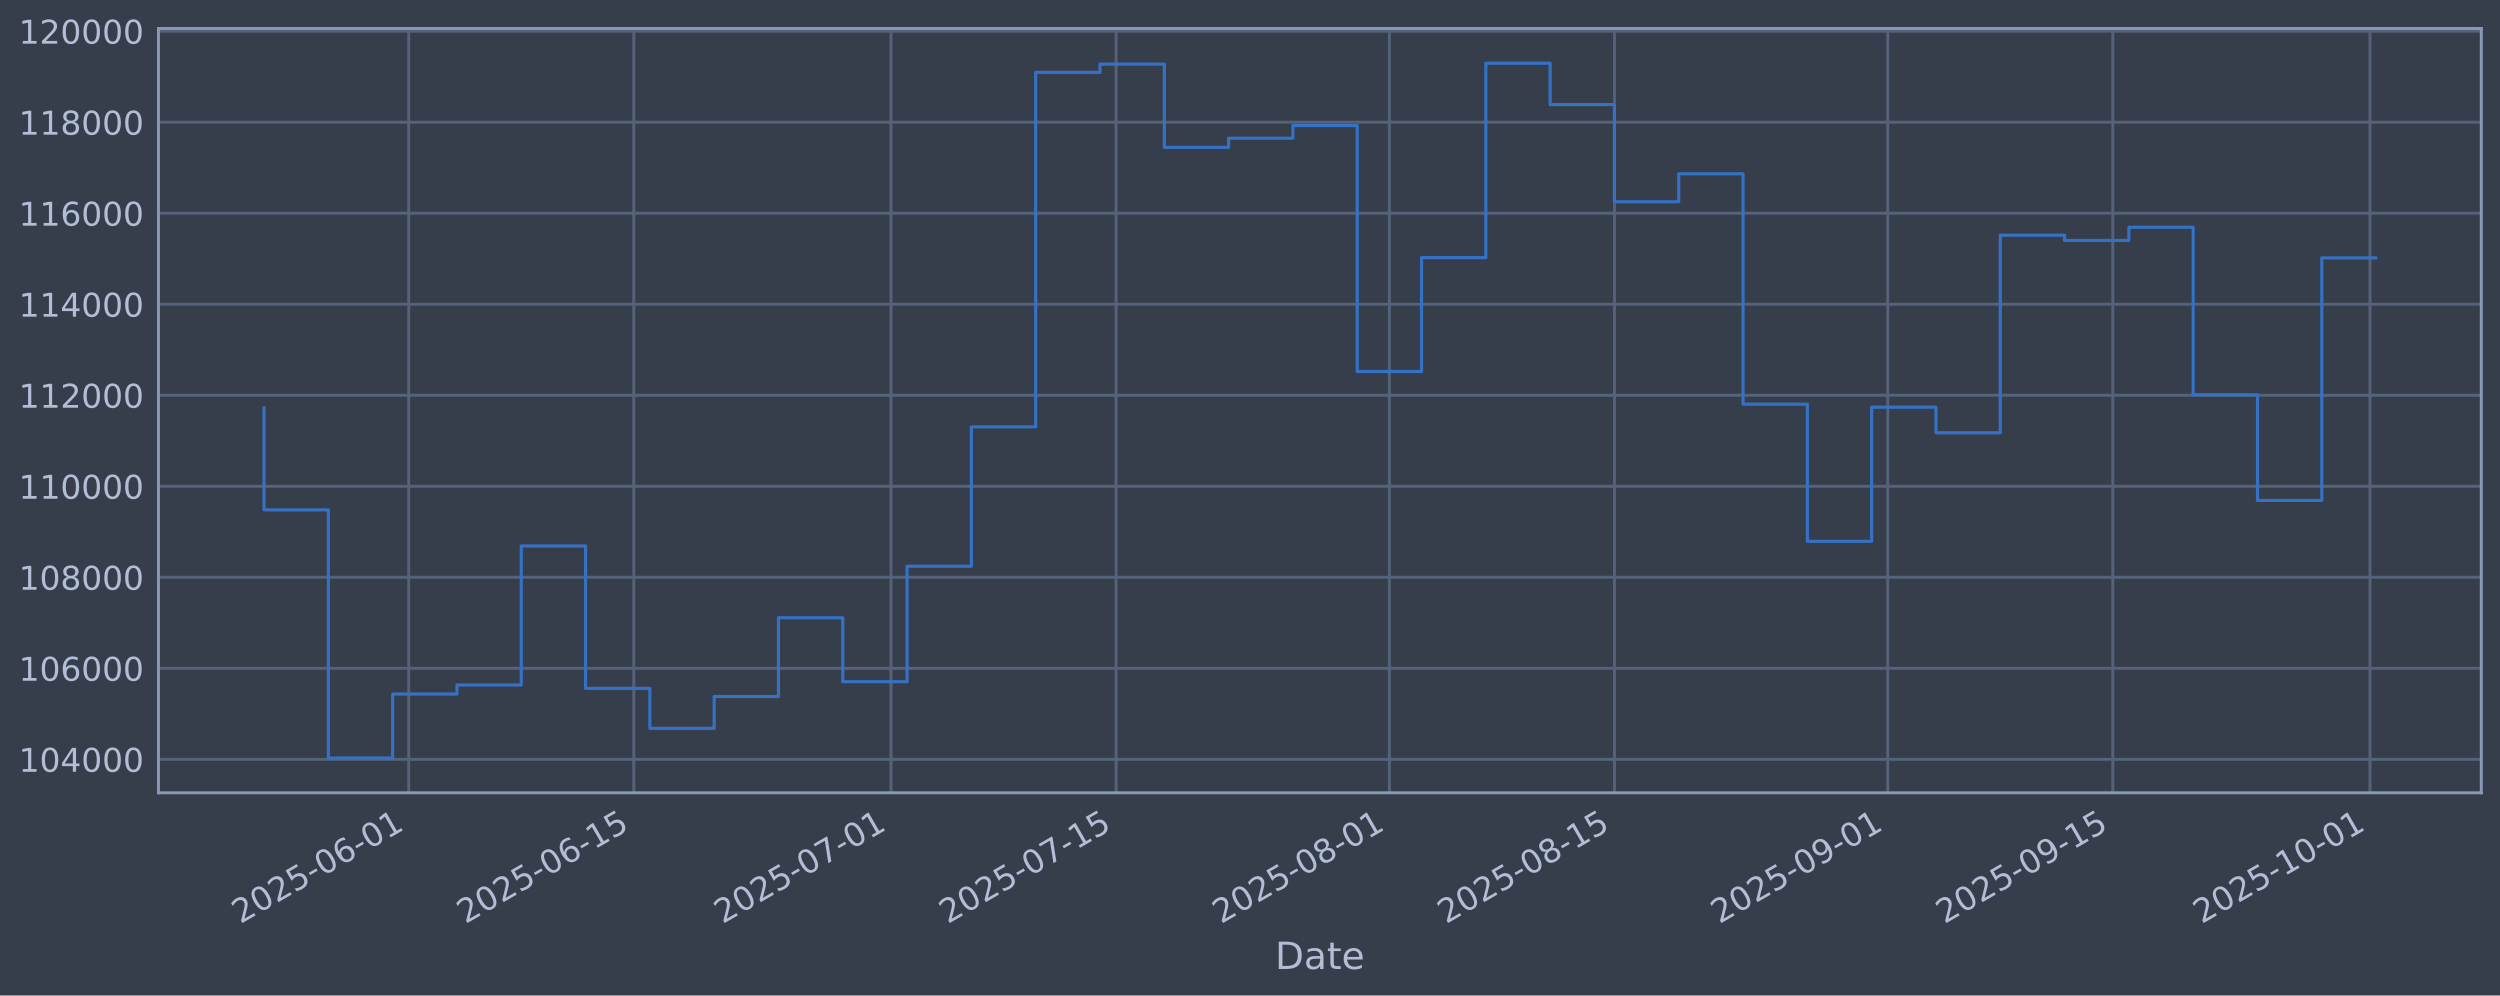
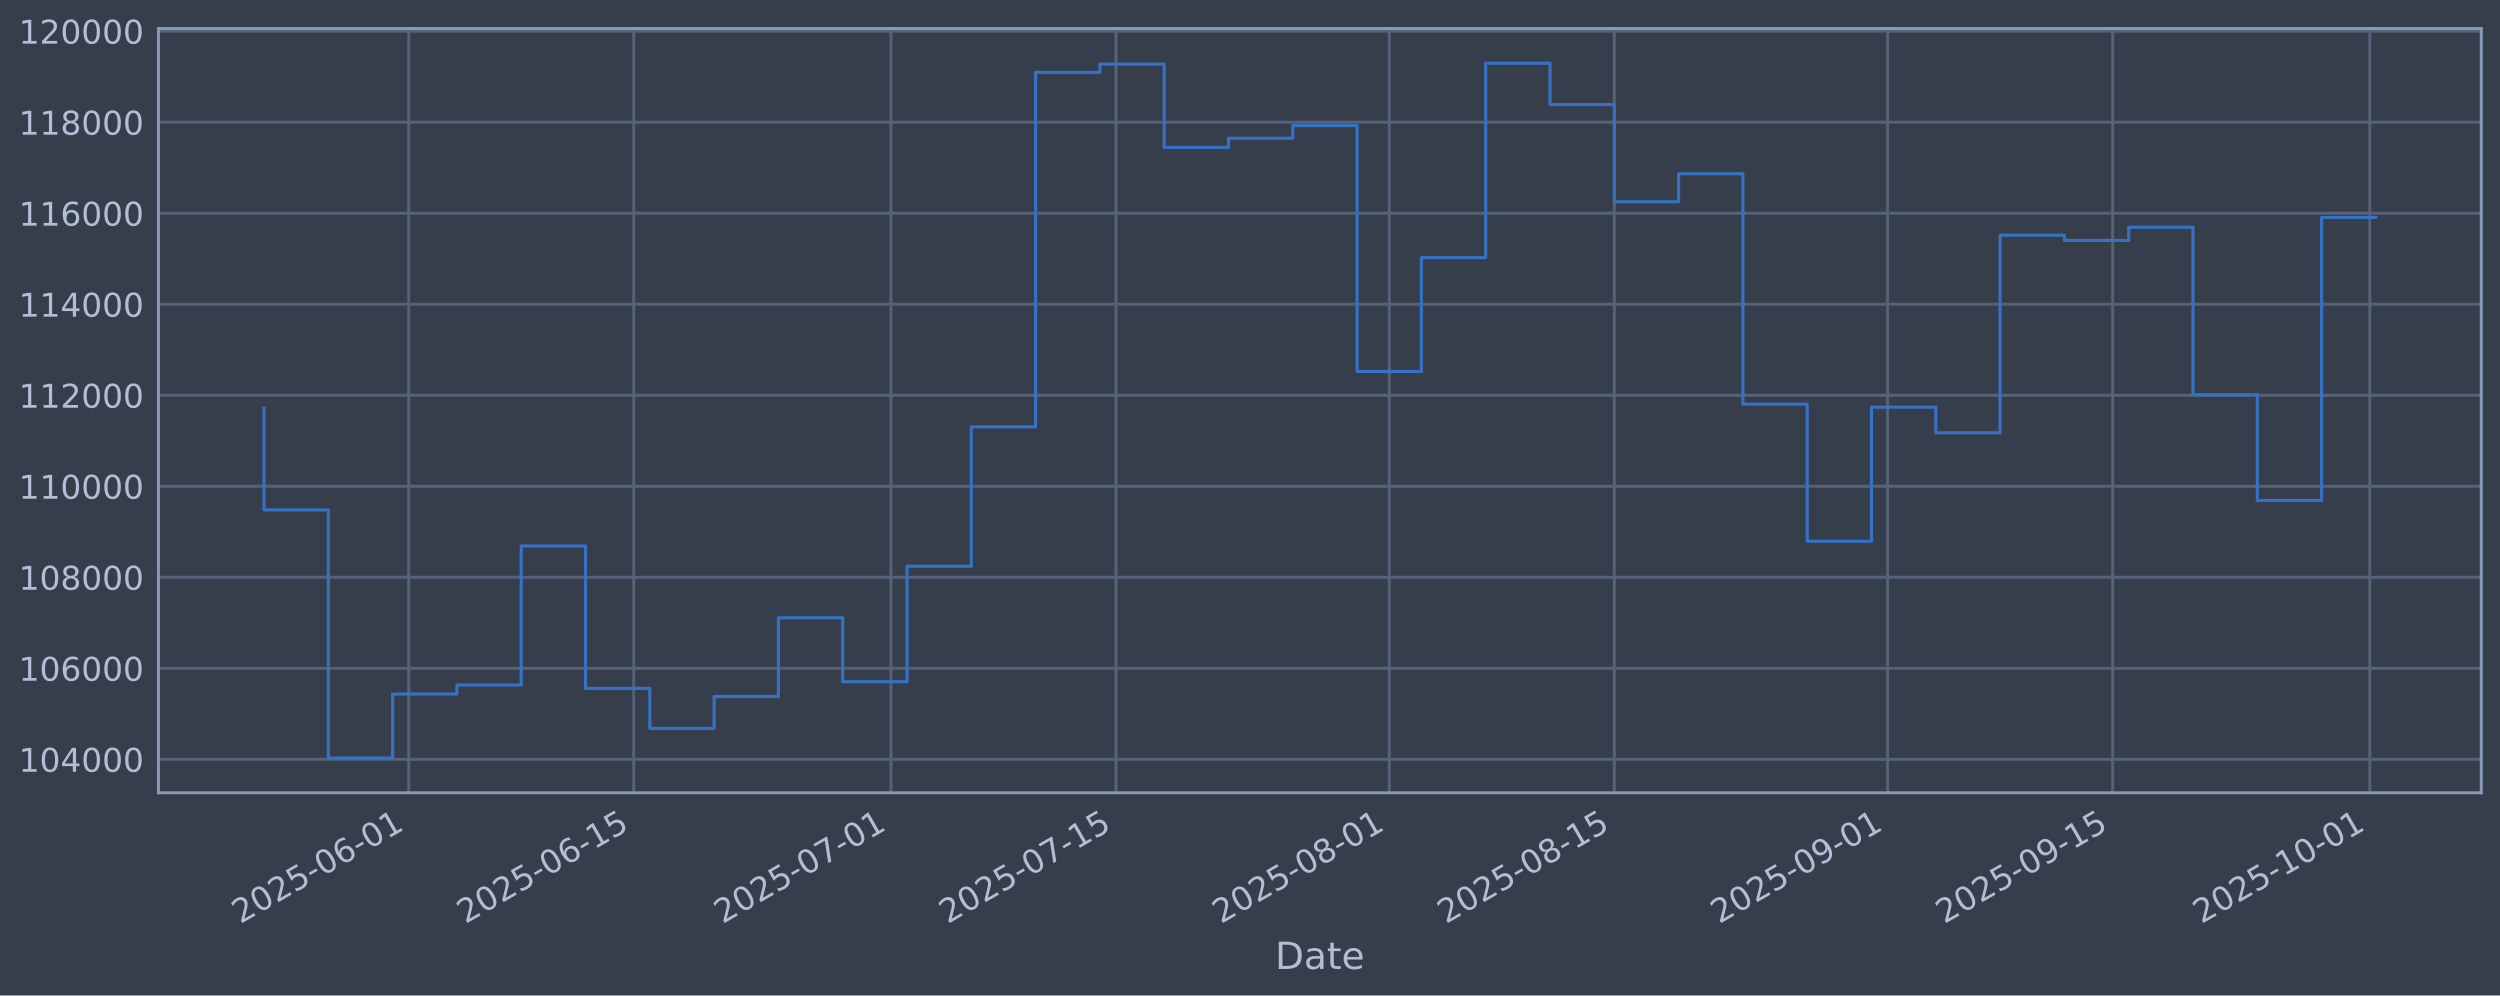
<svg xmlns="http://www.w3.org/2000/svg" xmlns:xlink="http://www.w3.org/1999/xlink" width="960.9pt" height="382.628pt" viewBox="0 0 960.9 382.628" version="1.1">
  <defs>
    <style type="text/css">*{stroke-linejoin: round; stroke-linecap: butt}</style>
  </defs>
  <g id="figure_1">
    <g id="patch_1">
      <path d="M 0 382.628  L 960.9 382.628  L 960.9 0  L 0 0  z " style="fill: #373e4b" />
    </g>
    <g id="axes_1">
      <g id="patch_2">
        <path d="M 60.901 304.718  L 953.701 304.718  L 953.701 10.958  L 60.901 10.958  z " style="fill: #373e4b" />
      </g>
      <g id="matplotlib.axis_1">
        <g id="xtick_1">
          <g id="line2d_1">
-             <path d="M 157.094 304.718  L 157.094 10.958  " clip-path="url(#p2a6bc77987)" style="fill: none; stroke: #546379; stroke-width: 1.12; stroke-linecap: square" />
+             <path d="M 157.088 304.718  L 157.088 10.958  " clip-path="url(#p25e8ea0306)" style="fill: none; stroke: #546379; stroke-width: 1.12; stroke-linecap: square" />
          </g>
          <g id="line2d_2" />
          <g id="text_1">
-             <g style="fill: #b1bed6" transform="translate(92.36839 355.2226) rotate(-30) scale(0.126 -0.126)">
+             <g style="fill: #b1bed6" transform="translate(92.36281 355.2226) rotate(-30) scale(0.126 -0.126)">
              <defs>
                <path id="DejaVuSans-32" d="M 1228 531  L 3431 531  L 3431 0  L 469 0  L 469 531  Q 828 903 1448 1529  Q 2069 2156 2228 2338  Q 2531 2678 2651 2914  Q 2772 3150 2772 3378  Q 2772 3750 2511 3984  Q 2250 4219 1831 4219  Q 1534 4219 1204 4116  Q 875 4013 500 3803  L 500 4441  Q 881 4594 1212 4672  Q 1544 4750 1819 4750  Q 2544 4750 2975 4387  Q 3406 4025 3406 3419  Q 3406 3131 3298 2873  Q 3191 2616 2906 2266  Q 2828 2175 2409 1742  Q 1991 1309 1228 531  z " transform="scale(0.015625)" />
                <path id="DejaVuSans-30" d="M 2034 4250  Q 1547 4250 1301 3770  Q 1056 3291 1056 2328  Q 1056 1369 1301 889  Q 1547 409 2034 409  Q 2525 409 2770 889  Q 3016 1369 3016 2328  Q 3016 3291 2770 3770  Q 2525 4250 2034 4250  z M 2034 4750  Q 2819 4750 3233 4129  Q 3647 3509 3647 2328  Q 3647 1150 3233 529  Q 2819 -91 2034 -91  Q 1250 -91 836 529  Q 422 1150 422 2328  Q 422 3509 836 4129  Q 1250 4750 2034 4750  z " transform="scale(0.015625)" />
                <path id="DejaVuSans-35" d="M 691 4666  L 3169 4666  L 3169 4134  L 1269 4134  L 1269 2991  Q 1406 3038 1543 3061  Q 1681 3084 1819 3084  Q 2600 3084 3056 2656  Q 3513 2228 3513 1497  Q 3513 744 3044 326  Q 2575 -91 1722 -91  Q 1428 -91 1123 -41  Q 819 9 494 109  L 494 744  Q 775 591 1075 516  Q 1375 441 1709 441  Q 2250 441 2565 725  Q 2881 1009 2881 1497  Q 2881 1984 2565 2268  Q 2250 2553 1709 2553  Q 1456 2553 1204 2497  Q 953 2441 691 2322  L 691 4666  z " transform="scale(0.015625)" />
                <path id="DejaVuSans-2d" d="M 313 2009  L 1997 2009  L 1997 1497  L 313 1497  L 313 2009  z " transform="scale(0.015625)" />
                <path id="DejaVuSans-36" d="M 2113 2584  Q 1688 2584 1439 2293  Q 1191 2003 1191 1497  Q 1191 994 1439 701  Q 1688 409 2113 409  Q 2538 409 2786 701  Q 3034 994 3034 1497  Q 3034 2003 2786 2293  Q 2538 2584 2113 2584  z M 3366 4563  L 3366 3988  Q 3128 4100 2886 4159  Q 2644 4219 2406 4219  Q 1781 4219 1451 3797  Q 1122 3375 1075 2522  Q 1259 2794 1537 2939  Q 1816 3084 2150 3084  Q 2853 3084 3261 2657  Q 3669 2231 3669 1497  Q 3669 778 3244 343  Q 2819 -91 2113 -91  Q 1303 -91 875 529  Q 447 1150 447 2328  Q 447 3434 972 4092  Q 1497 4750 2381 4750  Q 2619 4750 2861 4703  Q 3103 4656 3366 4563  z " transform="scale(0.015625)" />
                <path id="DejaVuSans-31" d="M 794 531  L 1825 531  L 1825 4091  L 703 3866  L 703 4441  L 1819 4666  L 2450 4666  L 2450 531  L 3481 531  L 3481 0  L 794 0  L 794 531  z " transform="scale(0.015625)" />
              </defs>
              <use xlink:href="#DejaVuSans-32" />
              <use xlink:href="#DejaVuSans-30" transform="translate(63.62305 0)" />
              <use xlink:href="#DejaVuSans-32" transform="translate(127.2461 0)" />
              <use xlink:href="#DejaVuSans-35" transform="translate(190.8691 0)" />
              <use xlink:href="#DejaVuSans-2d" transform="translate(254.4922 0)" />
              <use xlink:href="#DejaVuSans-30" transform="translate(290.5762 0)" />
              <use xlink:href="#DejaVuSans-36" transform="translate(354.1992 0)" />
              <use xlink:href="#DejaVuSans-2d" transform="translate(417.8223 0)" />
              <use xlink:href="#DejaVuSans-30" transform="translate(453.9062 0)" />
              <use xlink:href="#DejaVuSans-31" transform="translate(517.5293 0)" />
            </g>
          </g>
        </g>
        <g id="xtick_2">
          <g id="line2d_3">
-             <path d="M 243.601 304.718  L 243.601 10.958  " clip-path="url(#p2a6bc77987)" style="fill: none; stroke: #546379; stroke-width: 1.12; stroke-linecap: square" />
+             <path d="M 243.587 304.718  L 243.587 10.958  " clip-path="url(#p25e8ea0306)" style="fill: none; stroke: #546379; stroke-width: 1.12; stroke-linecap: square" />
          </g>
          <g id="line2d_4" />
          <g id="text_2">
-             <g style="fill: #b1bed6" transform="translate(178.8753 355.2226) rotate(-30) scale(0.126 -0.126)">
+             <g style="fill: #b1bed6" transform="translate(178.861 355.2226) rotate(-30) scale(0.126 -0.126)">
              <use xlink:href="#DejaVuSans-32" />
              <use xlink:href="#DejaVuSans-30" transform="translate(63.62305 0)" />
              <use xlink:href="#DejaVuSans-32" transform="translate(127.2461 0)" />
              <use xlink:href="#DejaVuSans-35" transform="translate(190.8691 0)" />
              <use xlink:href="#DejaVuSans-2d" transform="translate(254.4922 0)" />
              <use xlink:href="#DejaVuSans-30" transform="translate(290.5762 0)" />
              <use xlink:href="#DejaVuSans-36" transform="translate(354.1992 0)" />
              <use xlink:href="#DejaVuSans-2d" transform="translate(417.8223 0)" />
              <use xlink:href="#DejaVuSans-31" transform="translate(453.9062 0)" />
              <use xlink:href="#DejaVuSans-35" transform="translate(517.5293 0)" />
            </g>
          </g>
        </g>
        <g id="xtick_3">
          <g id="line2d_5">
-             <path d="M 342.466 304.718  L 342.466 10.958  " clip-path="url(#p2a6bc77987)" style="fill: none; stroke: #546379; stroke-width: 1.12; stroke-linecap: square" />
+             <path d="M 342.442 304.718  L 342.442 10.958  " clip-path="url(#p25e8ea0306)" style="fill: none; stroke: #546379; stroke-width: 1.12; stroke-linecap: square" />
          </g>
          <g id="line2d_6" />
          <g id="text_3">
-             <g style="fill: #b1bed6" transform="translate(277.7403 355.2226) rotate(-30) scale(0.126 -0.126)">
+             <g style="fill: #b1bed6" transform="translate(277.7161 355.2226) rotate(-30) scale(0.126 -0.126)">
              <defs>
                <path id="DejaVuSans-37" d="M 525 4666  L 3525 4666  L 3525 4397  L 1831 0  L 1172 0  L 2766 4134  L 525 4134  L 525 4666  z " transform="scale(0.015625)" />
              </defs>
              <use xlink:href="#DejaVuSans-32" />
              <use xlink:href="#DejaVuSans-30" transform="translate(63.62305 0)" />
              <use xlink:href="#DejaVuSans-32" transform="translate(127.2461 0)" />
              <use xlink:href="#DejaVuSans-35" transform="translate(190.8691 0)" />
              <use xlink:href="#DejaVuSans-2d" transform="translate(254.4922 0)" />
              <use xlink:href="#DejaVuSans-30" transform="translate(290.5762 0)" />
              <use xlink:href="#DejaVuSans-37" transform="translate(354.1992 0)" />
              <use xlink:href="#DejaVuSans-2d" transform="translate(417.8223 0)" />
              <use xlink:href="#DejaVuSans-30" transform="translate(453.9062 0)" />
              <use xlink:href="#DejaVuSans-31" transform="translate(517.5293 0)" />
            </g>
          </g>
        </g>
        <g id="xtick_4">
          <g id="line2d_7">
-             <path d="M 428.973 304.718  L 428.973 10.958  " clip-path="url(#p2a6bc77987)" style="fill: none; stroke: #546379; stroke-width: 1.12; stroke-linecap: square" />
+             <path d="M 428.94 304.718  L 428.94 10.958  " clip-path="url(#p25e8ea0306)" style="fill: none; stroke: #546379; stroke-width: 1.12; stroke-linecap: square" />
          </g>
          <g id="line2d_8" />
          <g id="text_4">
-             <g style="fill: #b1bed6" transform="translate(364.2472 355.2226) rotate(-30) scale(0.126 -0.126)">
+             <g style="fill: #b1bed6" transform="translate(364.2144 355.2226) rotate(-30) scale(0.126 -0.126)">
              <use xlink:href="#DejaVuSans-32" />
              <use xlink:href="#DejaVuSans-30" transform="translate(63.62305 0)" />
              <use xlink:href="#DejaVuSans-32" transform="translate(127.2461 0)" />
              <use xlink:href="#DejaVuSans-35" transform="translate(190.8691 0)" />
              <use xlink:href="#DejaVuSans-2d" transform="translate(254.4922 0)" />
              <use xlink:href="#DejaVuSans-30" transform="translate(290.5762 0)" />
              <use xlink:href="#DejaVuSans-37" transform="translate(354.1992 0)" />
              <use xlink:href="#DejaVuSans-2d" transform="translate(417.8223 0)" />
              <use xlink:href="#DejaVuSans-31" transform="translate(453.9062 0)" />
              <use xlink:href="#DejaVuSans-35" transform="translate(517.5293 0)" />
            </g>
          </g>
        </g>
        <g id="xtick_5">
          <g id="line2d_9">
-             <path d="M 534.017 304.718  L 534.017 10.958  " clip-path="url(#p2a6bc77987)" style="fill: none; stroke: #546379; stroke-width: 1.12; stroke-linecap: square" />
+             <path d="M 533.973 304.718  L 533.973 10.958  " clip-path="url(#p25e8ea0306)" style="fill: none; stroke: #546379; stroke-width: 1.12; stroke-linecap: square" />
          </g>
          <g id="line2d_10" />
          <g id="text_5">
-             <g style="fill: #b1bed6" transform="translate(469.2913 355.2226) rotate(-30) scale(0.126 -0.126)">
+             <g style="fill: #b1bed6" transform="translate(469.2479 355.2226) rotate(-30) scale(0.126 -0.126)">
              <defs>
                <path id="DejaVuSans-38" d="M 2034 2216  Q 1584 2216 1326 1975  Q 1069 1734 1069 1313  Q 1069 891 1326 650  Q 1584 409 2034 409  Q 2484 409 2743 651  Q 3003 894 3003 1313  Q 3003 1734 2745 1975  Q 2488 2216 2034 2216  z M 1403 2484  Q 997 2584 770 2862  Q 544 3141 544 3541  Q 544 4100 942 4425  Q 1341 4750 2034 4750  Q 2731 4750 3128 4425  Q 3525 4100 3525 3541  Q 3525 3141 3298 2862  Q 3072 2584 2669 2484  Q 3125 2378 3379 2068  Q 3634 1759 3634 1313  Q 3634 634 3220 271  Q 2806 -91 2034 -91  Q 1263 -91 848 271  Q 434 634 434 1313  Q 434 1759 690 2068  Q 947 2378 1403 2484  z M 1172 3481  Q 1172 3119 1398 2916  Q 1625 2713 2034 2713  Q 2441 2713 2670 2916  Q 2900 3119 2900 3481  Q 2900 3844 2670 4047  Q 2441 4250 2034 4250  Q 1625 4250 1398 4047  Q 1172 3844 1172 3481  z " transform="scale(0.015625)" />
              </defs>
              <use xlink:href="#DejaVuSans-32" />
              <use xlink:href="#DejaVuSans-30" transform="translate(63.62305 0)" />
              <use xlink:href="#DejaVuSans-32" transform="translate(127.2461 0)" />
              <use xlink:href="#DejaVuSans-35" transform="translate(190.8691 0)" />
              <use xlink:href="#DejaVuSans-2d" transform="translate(254.4922 0)" />
              <use xlink:href="#DejaVuSans-30" transform="translate(290.5762 0)" />
              <use xlink:href="#DejaVuSans-38" transform="translate(354.1992 0)" />
              <use xlink:href="#DejaVuSans-2d" transform="translate(417.8223 0)" />
              <use xlink:href="#DejaVuSans-30" transform="translate(453.9062 0)" />
              <use xlink:href="#DejaVuSans-31" transform="translate(517.5293 0)" />
            </g>
          </g>
        </g>
        <g id="xtick_6">
          <g id="line2d_11">
-             <path d="M 620.524 304.718  L 620.524 10.958  " clip-path="url(#p2a6bc77987)" style="fill: none; stroke: #546379; stroke-width: 1.12; stroke-linecap: square" />
+             <path d="M 620.472 304.718  L 620.472 10.958  " clip-path="url(#p25e8ea0306)" style="fill: none; stroke: #546379; stroke-width: 1.12; stroke-linecap: square" />
          </g>
          <g id="line2d_12" />
          <g id="text_6">
-             <g style="fill: #b1bed6" transform="translate(555.7982 355.2226) rotate(-30) scale(0.126 -0.126)">
+             <g style="fill: #b1bed6" transform="translate(555.7461 355.2226) rotate(-30) scale(0.126 -0.126)">
              <use xlink:href="#DejaVuSans-32" />
              <use xlink:href="#DejaVuSans-30" transform="translate(63.62305 0)" />
              <use xlink:href="#DejaVuSans-32" transform="translate(127.2461 0)" />
              <use xlink:href="#DejaVuSans-35" transform="translate(190.8691 0)" />
              <use xlink:href="#DejaVuSans-2d" transform="translate(254.4922 0)" />
              <use xlink:href="#DejaVuSans-30" transform="translate(290.5762 0)" />
              <use xlink:href="#DejaVuSans-38" transform="translate(354.1992 0)" />
              <use xlink:href="#DejaVuSans-2d" transform="translate(417.8223 0)" />
              <use xlink:href="#DejaVuSans-31" transform="translate(453.9062 0)" />
              <use xlink:href="#DejaVuSans-35" transform="translate(517.5293 0)" />
            </g>
          </g>
        </g>
        <g id="xtick_7">
          <g id="line2d_13">
-             <path d="M 725.568 304.718  L 725.568 10.958  " clip-path="url(#p2a6bc77987)" style="fill: none; stroke: #546379; stroke-width: 1.12; stroke-linecap: square" />
+             <path d="M 725.505 304.718  L 725.505 10.958  " clip-path="url(#p25e8ea0306)" style="fill: none; stroke: #546379; stroke-width: 1.12; stroke-linecap: square" />
          </g>
          <g id="line2d_14" />
          <g id="text_7">
-             <g style="fill: #b1bed6" transform="translate(660.8423 355.2226) rotate(-30) scale(0.126 -0.126)">
+             <g style="fill: #b1bed6" transform="translate(660.7797 355.2226) rotate(-30) scale(0.126 -0.126)">
              <defs>
                <path id="DejaVuSans-39" d="M 703 97  L 703 672  Q 941 559 1184 500  Q 1428 441 1663 441  Q 2288 441 2617 861  Q 2947 1281 2994 2138  Q 2813 1869 2534 1725  Q 2256 1581 1919 1581  Q 1219 1581 811 2004  Q 403 2428 403 3163  Q 403 3881 828 4315  Q 1253 4750 1959 4750  Q 2769 4750 3195 4129  Q 3622 3509 3622 2328  Q 3622 1225 3098 567  Q 2575 -91 1691 -91  Q 1453 -91 1209 -44  Q 966 3 703 97  z M 1959 2075  Q 2384 2075 2632 2365  Q 2881 2656 2881 3163  Q 2881 3666 2632 3958  Q 2384 4250 1959 4250  Q 1534 4250 1286 3958  Q 1038 3666 1038 3163  Q 1038 2656 1286 2365  Q 1534 2075 1959 2075  z " transform="scale(0.015625)" />
              </defs>
              <use xlink:href="#DejaVuSans-32" />
              <use xlink:href="#DejaVuSans-30" transform="translate(63.62305 0)" />
              <use xlink:href="#DejaVuSans-32" transform="translate(127.2461 0)" />
              <use xlink:href="#DejaVuSans-35" transform="translate(190.8691 0)" />
              <use xlink:href="#DejaVuSans-2d" transform="translate(254.4922 0)" />
              <use xlink:href="#DejaVuSans-30" transform="translate(290.5762 0)" />
              <use xlink:href="#DejaVuSans-39" transform="translate(354.1992 0)" />
              <use xlink:href="#DejaVuSans-2d" transform="translate(417.8223 0)" />
              <use xlink:href="#DejaVuSans-30" transform="translate(453.9062 0)" />
              <use xlink:href="#DejaVuSans-31" transform="translate(517.5293 0)" />
            </g>
          </g>
        </g>
        <g id="xtick_8">
          <g id="line2d_15">
-             <path d="M 812.075 304.718  L 812.075 10.958  " clip-path="url(#p2a6bc77987)" style="fill: none; stroke: #546379; stroke-width: 1.12; stroke-linecap: square" />
+             <path d="M 812.003 304.718  L 812.003 10.958  " clip-path="url(#p25e8ea0306)" style="fill: none; stroke: #546379; stroke-width: 1.12; stroke-linecap: square" />
          </g>
          <g id="line2d_16" />
          <g id="text_8">
-             <g style="fill: #b1bed6" transform="translate(747.3492 355.2226) rotate(-30) scale(0.126 -0.126)">
+             <g style="fill: #b1bed6" transform="translate(747.2779 355.2226) rotate(-30) scale(0.126 -0.126)">
              <use xlink:href="#DejaVuSans-32" />
              <use xlink:href="#DejaVuSans-30" transform="translate(63.62305 0)" />
              <use xlink:href="#DejaVuSans-32" transform="translate(127.2461 0)" />
              <use xlink:href="#DejaVuSans-35" transform="translate(190.8691 0)" />
              <use xlink:href="#DejaVuSans-2d" transform="translate(254.4922 0)" />
              <use xlink:href="#DejaVuSans-30" transform="translate(290.5762 0)" />
              <use xlink:href="#DejaVuSans-39" transform="translate(354.1992 0)" />
              <use xlink:href="#DejaVuSans-2d" transform="translate(417.8223 0)" />
              <use xlink:href="#DejaVuSans-31" transform="translate(453.9062 0)" />
              <use xlink:href="#DejaVuSans-35" transform="translate(517.5293 0)" />
            </g>
          </g>
        </g>
        <g id="xtick_9">
          <g id="line2d_17">
-             <path d="M 910.94 304.718  L 910.94 10.958  " clip-path="url(#p2a6bc77987)" style="fill: none; stroke: #546379; stroke-width: 1.12; stroke-linecap: square" />
+             <path d="M 910.859 304.718  L 910.859 10.958  " clip-path="url(#p25e8ea0306)" style="fill: none; stroke: #546379; stroke-width: 1.12; stroke-linecap: square" />
          </g>
          <g id="line2d_18" />
          <g id="text_9">
-             <g style="fill: #b1bed6" transform="translate(846.2142 355.2226) rotate(-30) scale(0.126 -0.126)">
+             <g style="fill: #b1bed6" transform="translate(846.133 355.2226) rotate(-30) scale(0.126 -0.126)">
              <use xlink:href="#DejaVuSans-32" />
              <use xlink:href="#DejaVuSans-30" transform="translate(63.62305 0)" />
              <use xlink:href="#DejaVuSans-32" transform="translate(127.2461 0)" />
              <use xlink:href="#DejaVuSans-35" transform="translate(190.8691 0)" />
              <use xlink:href="#DejaVuSans-2d" transform="translate(254.4922 0)" />
              <use xlink:href="#DejaVuSans-31" transform="translate(290.5762 0)" />
              <use xlink:href="#DejaVuSans-30" transform="translate(354.1992 0)" />
              <use xlink:href="#DejaVuSans-2d" transform="translate(417.8223 0)" />
              <use xlink:href="#DejaVuSans-30" transform="translate(453.9062 0)" />
              <use xlink:href="#DejaVuSans-31" transform="translate(517.5293 0)" />
            </g>
          </g>
        </g>
        <g id="text_10">
          <g style="fill: #b1bed6" transform="translate(490.0914 372.4337) scale(0.144 -0.144)">
            <defs>
              <path id="DejaVuSans-44" d="M 1259 4147  L 1259 519  L 2022 519  Q 2988 519 3436 956  Q 3884 1394 3884 2338  Q 3884 3275 3436 3711  Q 2988 4147 2022 4147  L 1259 4147  z M 628 4666  L 1925 4666  Q 3281 4666 3915 4102  Q 4550 3538 4550 2338  Q 4550 1131 3912 565  Q 3275 0 1925 0  L 628 0  L 628 4666  z " transform="scale(0.015625)" />
              <path id="DejaVuSans-61" d="M 2194 1759  Q 1497 1759 1228 1600  Q 959 1441 959 1056  Q 959 750 1161 570  Q 1363 391 1709 391  Q 2188 391 2477 730  Q 2766 1069 2766 1631  L 2766 1759  L 2194 1759  z M 3341 1997  L 3341 0  L 2766 0  L 2766 531  Q 2569 213 2275 61  Q 1981 -91 1556 -91  Q 1019 -91 701 211  Q 384 513 384 1019  Q 384 1609 779 1909  Q 1175 2209 1959 2209  L 2766 2209  L 2766 2266  Q 2766 2663 2505 2880  Q 2244 3097 1772 3097  Q 1472 3097 1187 3025  Q 903 2953 641 2809  L 641 3341  Q 956 3463 1253 3523  Q 1550 3584 1831 3584  Q 2591 3584 2966 3190  Q 3341 2797 3341 1997  z " transform="scale(0.015625)" />
              <path id="DejaVuSans-74" d="M 1172 4494  L 1172 3500  L 2356 3500  L 2356 3053  L 1172 3053  L 1172 1153  Q 1172 725 1289 603  Q 1406 481 1766 481  L 2356 481  L 2356 0  L 1766 0  Q 1100 0 847 248  Q 594 497 594 1153  L 594 3053  L 172 3053  L 172 3500  L 594 3500  L 594 4494  L 1172 4494  z " transform="scale(0.015625)" />
              <path id="DejaVuSans-65" d="M 3597 1894  L 3597 1613  L 953 1613  Q 991 1019 1311 708  Q 1631 397 2203 397  Q 2534 397 2845 478  Q 3156 559 3463 722  L 3463 178  Q 3153 47 2828 -22  Q 2503 -91 2169 -91  Q 1331 -91 842 396  Q 353 884 353 1716  Q 353 2575 817 3079  Q 1281 3584 2069 3584  Q 2775 3584 3186 3129  Q 3597 2675 3597 1894  z M 3022 2063  Q 3016 2534 2758 2815  Q 2500 3097 2075 3097  Q 1594 3097 1305 2825  Q 1016 2553 972 2059  L 3022 2063  z " transform="scale(0.015625)" />
            </defs>
            <use xlink:href="#DejaVuSans-44" />
            <use xlink:href="#DejaVuSans-61" transform="translate(77.00195 0)" />
            <use xlink:href="#DejaVuSans-74" transform="translate(138.2812 0)" />
            <use xlink:href="#DejaVuSans-65" transform="translate(177.4902 0)" />
          </g>
        </g>
      </g>
      <g id="matplotlib.axis_2">
        <g id="ytick_1">
          <g id="line2d_19">
-             <path d="M 60.901 291.85  L 953.701 291.85  " clip-path="url(#p2a6bc77987)" style="fill: none; stroke: #546379; stroke-width: 1.12; stroke-linecap: square" />
+             <path d="M 60.901 291.85  L 953.701 291.85  " clip-path="url(#p25e8ea0306)" style="fill: none; stroke: #546379; stroke-width: 1.12; stroke-linecap: square" />
          </g>
          <g id="line2d_20" />
          <g id="text_11">
            <g style="fill: #b1bed6" transform="translate(7.2 296.6367) scale(0.126 -0.126)">
              <defs>
                <path id="DejaVuSans-34" d="M 2419 4116  L 825 1625  L 2419 1625  L 2419 4116  z M 2253 4666  L 3047 4666  L 3047 1625  L 3713 1625  L 3713 1100  L 3047 1100  L 3047 0  L 2419 0  L 2419 1100  L 313 1100  L 313 1709  L 2253 4666  z " transform="scale(0.015625)" />
              </defs>
              <use xlink:href="#DejaVuSans-31" />
              <use xlink:href="#DejaVuSans-30" transform="translate(63.62305 0)" />
              <use xlink:href="#DejaVuSans-34" transform="translate(127.2461 0)" />
              <use xlink:href="#DejaVuSans-30" transform="translate(190.8691 0)" />
              <use xlink:href="#DejaVuSans-30" transform="translate(254.4922 0)" />
              <use xlink:href="#DejaVuSans-30" transform="translate(318.1152 0)" />
            </g>
          </g>
        </g>
        <g id="ytick_2">
          <g id="line2d_21">
-             <path d="M 60.901 256.867  L 953.701 256.867  " clip-path="url(#p2a6bc77987)" style="fill: none; stroke: #546379; stroke-width: 1.12; stroke-linecap: square" />
+             <path d="M 60.901 256.867  L 953.701 256.867  " clip-path="url(#p25e8ea0306)" style="fill: none; stroke: #546379; stroke-width: 1.12; stroke-linecap: square" />
          </g>
          <g id="line2d_22" />
          <g id="text_12">
            <g style="fill: #b1bed6" transform="translate(7.2 261.6538) scale(0.126 -0.126)">
              <use xlink:href="#DejaVuSans-31" />
              <use xlink:href="#DejaVuSans-30" transform="translate(63.62305 0)" />
              <use xlink:href="#DejaVuSans-36" transform="translate(127.2461 0)" />
              <use xlink:href="#DejaVuSans-30" transform="translate(190.8691 0)" />
              <use xlink:href="#DejaVuSans-30" transform="translate(254.4922 0)" />
              <use xlink:href="#DejaVuSans-30" transform="translate(318.1152 0)" />
            </g>
          </g>
        </g>
        <g id="ytick_3">
          <g id="line2d_23">
-             <path d="M 60.901 221.884  L 953.701 221.884  " clip-path="url(#p2a6bc77987)" style="fill: none; stroke: #546379; stroke-width: 1.12; stroke-linecap: square" />
+             <path d="M 60.901 221.884  L 953.701 221.884  " clip-path="url(#p25e8ea0306)" style="fill: none; stroke: #546379; stroke-width: 1.12; stroke-linecap: square" />
          </g>
          <g id="line2d_24" />
          <g id="text_13">
            <g style="fill: #b1bed6" transform="translate(7.2 226.671) scale(0.126 -0.126)">
              <use xlink:href="#DejaVuSans-31" />
              <use xlink:href="#DejaVuSans-30" transform="translate(63.62305 0)" />
              <use xlink:href="#DejaVuSans-38" transform="translate(127.2461 0)" />
              <use xlink:href="#DejaVuSans-30" transform="translate(190.8691 0)" />
              <use xlink:href="#DejaVuSans-30" transform="translate(254.4922 0)" />
              <use xlink:href="#DejaVuSans-30" transform="translate(318.1152 0)" />
            </g>
          </g>
        </g>
        <g id="ytick_4">
          <g id="line2d_25">
-             <path d="M 60.901 186.901  L 953.701 186.901  " clip-path="url(#p2a6bc77987)" style="fill: none; stroke: #546379; stroke-width: 1.12; stroke-linecap: square" />
+             <path d="M 60.901 186.901  L 953.701 186.901  " clip-path="url(#p25e8ea0306)" style="fill: none; stroke: #546379; stroke-width: 1.12; stroke-linecap: square" />
          </g>
          <g id="line2d_26" />
          <g id="text_14">
            <g style="fill: #b1bed6" transform="translate(7.2 191.6882) scale(0.126 -0.126)">
              <use xlink:href="#DejaVuSans-31" />
              <use xlink:href="#DejaVuSans-31" transform="translate(63.62305 0)" />
              <use xlink:href="#DejaVuSans-30" transform="translate(127.2461 0)" />
              <use xlink:href="#DejaVuSans-30" transform="translate(190.8691 0)" />
              <use xlink:href="#DejaVuSans-30" transform="translate(254.4922 0)" />
              <use xlink:href="#DejaVuSans-30" transform="translate(318.1152 0)" />
            </g>
          </g>
        </g>
        <g id="ytick_5">
          <g id="line2d_27">
-             <path d="M 60.901 151.918  L 953.701 151.918  " clip-path="url(#p2a6bc77987)" style="fill: none; stroke: #546379; stroke-width: 1.12; stroke-linecap: square" />
+             <path d="M 60.901 151.918  L 953.701 151.918  " clip-path="url(#p25e8ea0306)" style="fill: none; stroke: #546379; stroke-width: 1.12; stroke-linecap: square" />
          </g>
          <g id="line2d_28" />
          <g id="text_15">
            <g style="fill: #b1bed6" transform="translate(7.2 156.7053) scale(0.126 -0.126)">
              <use xlink:href="#DejaVuSans-31" />
              <use xlink:href="#DejaVuSans-31" transform="translate(63.62305 0)" />
              <use xlink:href="#DejaVuSans-32" transform="translate(127.2461 0)" />
              <use xlink:href="#DejaVuSans-30" transform="translate(190.8691 0)" />
              <use xlink:href="#DejaVuSans-30" transform="translate(254.4922 0)" />
              <use xlink:href="#DejaVuSans-30" transform="translate(318.1152 0)" />
            </g>
          </g>
        </g>
        <g id="ytick_6">
          <g id="line2d_29">
-             <path d="M 60.901 116.936  L 953.701 116.936  " clip-path="url(#p2a6bc77987)" style="fill: none; stroke: #546379; stroke-width: 1.12; stroke-linecap: square" />
+             <path d="M 60.901 116.936  L 953.701 116.936  " clip-path="url(#p25e8ea0306)" style="fill: none; stroke: #546379; stroke-width: 1.12; stroke-linecap: square" />
          </g>
          <g id="line2d_30" />
          <g id="text_16">
            <g style="fill: #b1bed6" transform="translate(7.2 121.7225) scale(0.126 -0.126)">
              <use xlink:href="#DejaVuSans-31" />
              <use xlink:href="#DejaVuSans-31" transform="translate(63.62305 0)" />
              <use xlink:href="#DejaVuSans-34" transform="translate(127.2461 0)" />
              <use xlink:href="#DejaVuSans-30" transform="translate(190.8691 0)" />
              <use xlink:href="#DejaVuSans-30" transform="translate(254.4922 0)" />
              <use xlink:href="#DejaVuSans-30" transform="translate(318.1152 0)" />
            </g>
          </g>
        </g>
        <g id="ytick_7">
          <g id="line2d_31">
-             <path d="M 60.901 81.953  L 953.701 81.953  " clip-path="url(#p2a6bc77987)" style="fill: none; stroke: #546379; stroke-width: 1.12; stroke-linecap: square" />
+             <path d="M 60.901 81.953  L 953.701 81.953  " clip-path="url(#p25e8ea0306)" style="fill: none; stroke: #546379; stroke-width: 1.12; stroke-linecap: square" />
          </g>
          <g id="line2d_32" />
          <g id="text_17">
            <g style="fill: #b1bed6" transform="translate(7.2 86.73969) scale(0.126 -0.126)">
              <use xlink:href="#DejaVuSans-31" />
              <use xlink:href="#DejaVuSans-31" transform="translate(63.62305 0)" />
              <use xlink:href="#DejaVuSans-36" transform="translate(127.2461 0)" />
              <use xlink:href="#DejaVuSans-30" transform="translate(190.8691 0)" />
              <use xlink:href="#DejaVuSans-30" transform="translate(254.4922 0)" />
              <use xlink:href="#DejaVuSans-30" transform="translate(318.1152 0)" />
            </g>
          </g>
        </g>
        <g id="ytick_8">
          <g id="line2d_33">
-             <path d="M 60.901 46.97  L 953.701 46.97  " clip-path="url(#p2a6bc77987)" style="fill: none; stroke: #546379; stroke-width: 1.12; stroke-linecap: square" />
+             <path d="M 60.901 46.97  L 953.701 46.97  " clip-path="url(#p25e8ea0306)" style="fill: none; stroke: #546379; stroke-width: 1.12; stroke-linecap: square" />
          </g>
          <g id="line2d_34" />
          <g id="text_18">
            <g style="fill: #b1bed6" transform="translate(7.2 51.75686) scale(0.126 -0.126)">
              <use xlink:href="#DejaVuSans-31" />
              <use xlink:href="#DejaVuSans-31" transform="translate(63.62305 0)" />
              <use xlink:href="#DejaVuSans-38" transform="translate(127.2461 0)" />
              <use xlink:href="#DejaVuSans-30" transform="translate(190.8691 0)" />
              <use xlink:href="#DejaVuSans-30" transform="translate(254.4922 0)" />
              <use xlink:href="#DejaVuSans-30" transform="translate(318.1152 0)" />
            </g>
          </g>
        </g>
        <g id="ytick_9">
          <g id="line2d_35">
-             <path d="M 60.901 11.987  L 953.701 11.987  " clip-path="url(#p2a6bc77987)" style="fill: none; stroke: #546379; stroke-width: 1.12; stroke-linecap: square" />
+             <path d="M 60.901 11.987  L 953.701 11.987  " clip-path="url(#p25e8ea0306)" style="fill: none; stroke: #546379; stroke-width: 1.12; stroke-linecap: square" />
          </g>
          <g id="line2d_36" />
          <g id="text_19">
            <g style="fill: #b1bed6" transform="translate(7.2 16.77403) scale(0.126 -0.126)">
              <use xlink:href="#DejaVuSans-31" />
              <use xlink:href="#DejaVuSans-32" transform="translate(63.62305 0)" />
              <use xlink:href="#DejaVuSans-30" transform="translate(127.2461 0)" />
              <use xlink:href="#DejaVuSans-30" transform="translate(190.8691 0)" />
              <use xlink:href="#DejaVuSans-30" transform="translate(254.4922 0)" />
              <use xlink:href="#DejaVuSans-30" transform="translate(318.1152 0)" />
            </g>
          </g>
        </g>
      </g>
      <g id="line2d_37">
-         <path d="M 101.482 156.778  L 101.482 195.974  L 126.199 195.974  L 126.199 291.366  L 150.915 291.366  L 150.915 266.759  L 175.631 266.759  L 175.631 263.286  L 200.347 263.286  L 200.347 209.841  L 225.064 209.841  L 225.064 264.586  L 249.78 264.586  L 249.78 279.95  L 274.496 279.95  L 274.496 267.706  L 299.212 267.706  L 299.212 237.446  L 323.929 237.446  L 323.929 262.012  L 348.645 262.012  L 348.645 217.631  L 373.361 217.631  L 373.361 164.07  L 398.077 164.07  L 398.077 27.81  L 422.794 27.81  L 422.794 24.636  L 447.51 24.636  L 447.51 56.646  L 472.226 56.646  L 472.226 53.121  L 496.942 53.121  L 496.942 48.272  L 521.659 48.272  L 521.659 142.793  L 546.375 142.793  L 546.375 99.016  L 571.091 99.016  L 571.091 24.311  L 595.807 24.311  L 595.807 40.185  L 620.524 40.185  L 620.524 77.56  L 645.24 77.56  L 645.24 66.788  L 669.956 66.788  L 669.956 155.356  L 694.672 155.356  L 694.672 208.052  L 719.389 208.052  L 719.389 156.509  L 744.105 156.509  L 744.105 166.341  L 768.821 166.341  L 768.821 90.389  L 793.538 90.389  L 793.538 92.406  L 818.254 92.406  L 818.254 87.351  L 842.97 87.351  L 842.97 151.739  L 867.686 151.739  L 867.686 192.344  L 892.403 192.344  L 892.403 99.119  L 913.119 99.119  " clip-path="url(#p2a6bc77987)" style="fill: none; stroke: #3572c6; stroke-width: 1.2; stroke-linecap: square" />
+         <path d="M 101.482 156.778  L 101.482 195.974  L 126.196 195.974  L 126.196 291.366  L 150.91 291.366  L 150.91 266.759  L 175.624 266.759  L 175.624 263.286  L 200.337 263.286  L 200.337 209.841  L 225.051 209.841  L 225.051 264.586  L 249.765 264.586  L 249.765 279.95  L 274.479 279.95  L 274.479 267.706  L 299.193 267.706  L 299.193 237.446  L 323.906 237.446  L 323.906 262.012  L 348.62 262.012  L 348.62 217.631  L 373.334 217.631  L 373.334 164.07  L 398.048 164.07  L 398.048 27.81  L 422.761 27.81  L 422.761 24.636  L 447.475 24.636  L 447.475 56.646  L 472.189 56.646  L 472.189 53.121  L 496.903 53.121  L 496.903 48.272  L 521.617 48.272  L 521.617 142.793  L 546.33 142.793  L 546.33 99.016  L 571.044 99.016  L 571.044 24.311  L 595.758 24.311  L 595.758 40.185  L 620.472 40.185  L 620.472 77.56  L 645.185 77.56  L 645.185 66.788  L 669.899 66.788  L 669.899 155.356  L 694.613 155.356  L 694.613 208.052  L 719.327 208.052  L 719.327 156.509  L 744.041 156.509  L 744.041 166.341  L 768.754 166.341  L 768.754 90.389  L 793.468 90.389  L 793.468 92.406  L 818.182 92.406  L 818.182 87.351  L 842.896 87.351  L 842.896 151.739  L 867.609 151.739  L 867.609 192.344  L 892.323 192.344  L 892.323 83.583  L 913.119 83.583  " clip-path="url(#p25e8ea0306)" style="fill: none; stroke: #3572c6; stroke-width: 1.2; stroke-linecap: square" />
      </g>
      <g id="patch_3">
        <path d="M 60.901 304.718  L 60.901 10.958  " style="fill: none; stroke: #899ab8; stroke-width: 1.12; stroke-linejoin: miter; stroke-linecap: square" />
      </g>
      <g id="patch_4">
        <path d="M 953.701 304.718  L 953.701 10.958  " style="fill: none; stroke: #899ab8; stroke-width: 1.12; stroke-linejoin: miter; stroke-linecap: square" />
      </g>
      <g id="patch_5">
        <path d="M 60.901 304.718  L 953.701 304.718  " style="fill: none; stroke: #899ab8; stroke-width: 1.12; stroke-linejoin: miter; stroke-linecap: square" />
      </g>
      <g id="patch_6">
        <path d="M 60.901 10.958  L 953.701 10.958  " style="fill: none; stroke: #899ab8; stroke-width: 1.12; stroke-linejoin: miter; stroke-linecap: square" />
      </g>
    </g>
  </g>
  <defs>
-     <clipPath id="p2a6bc77987">
+     <clipPath id="p25e8ea0306">
      <rect x="60.901" y="10.958" width="892.8" height="293.76" />
    </clipPath>
  </defs>
</svg>
